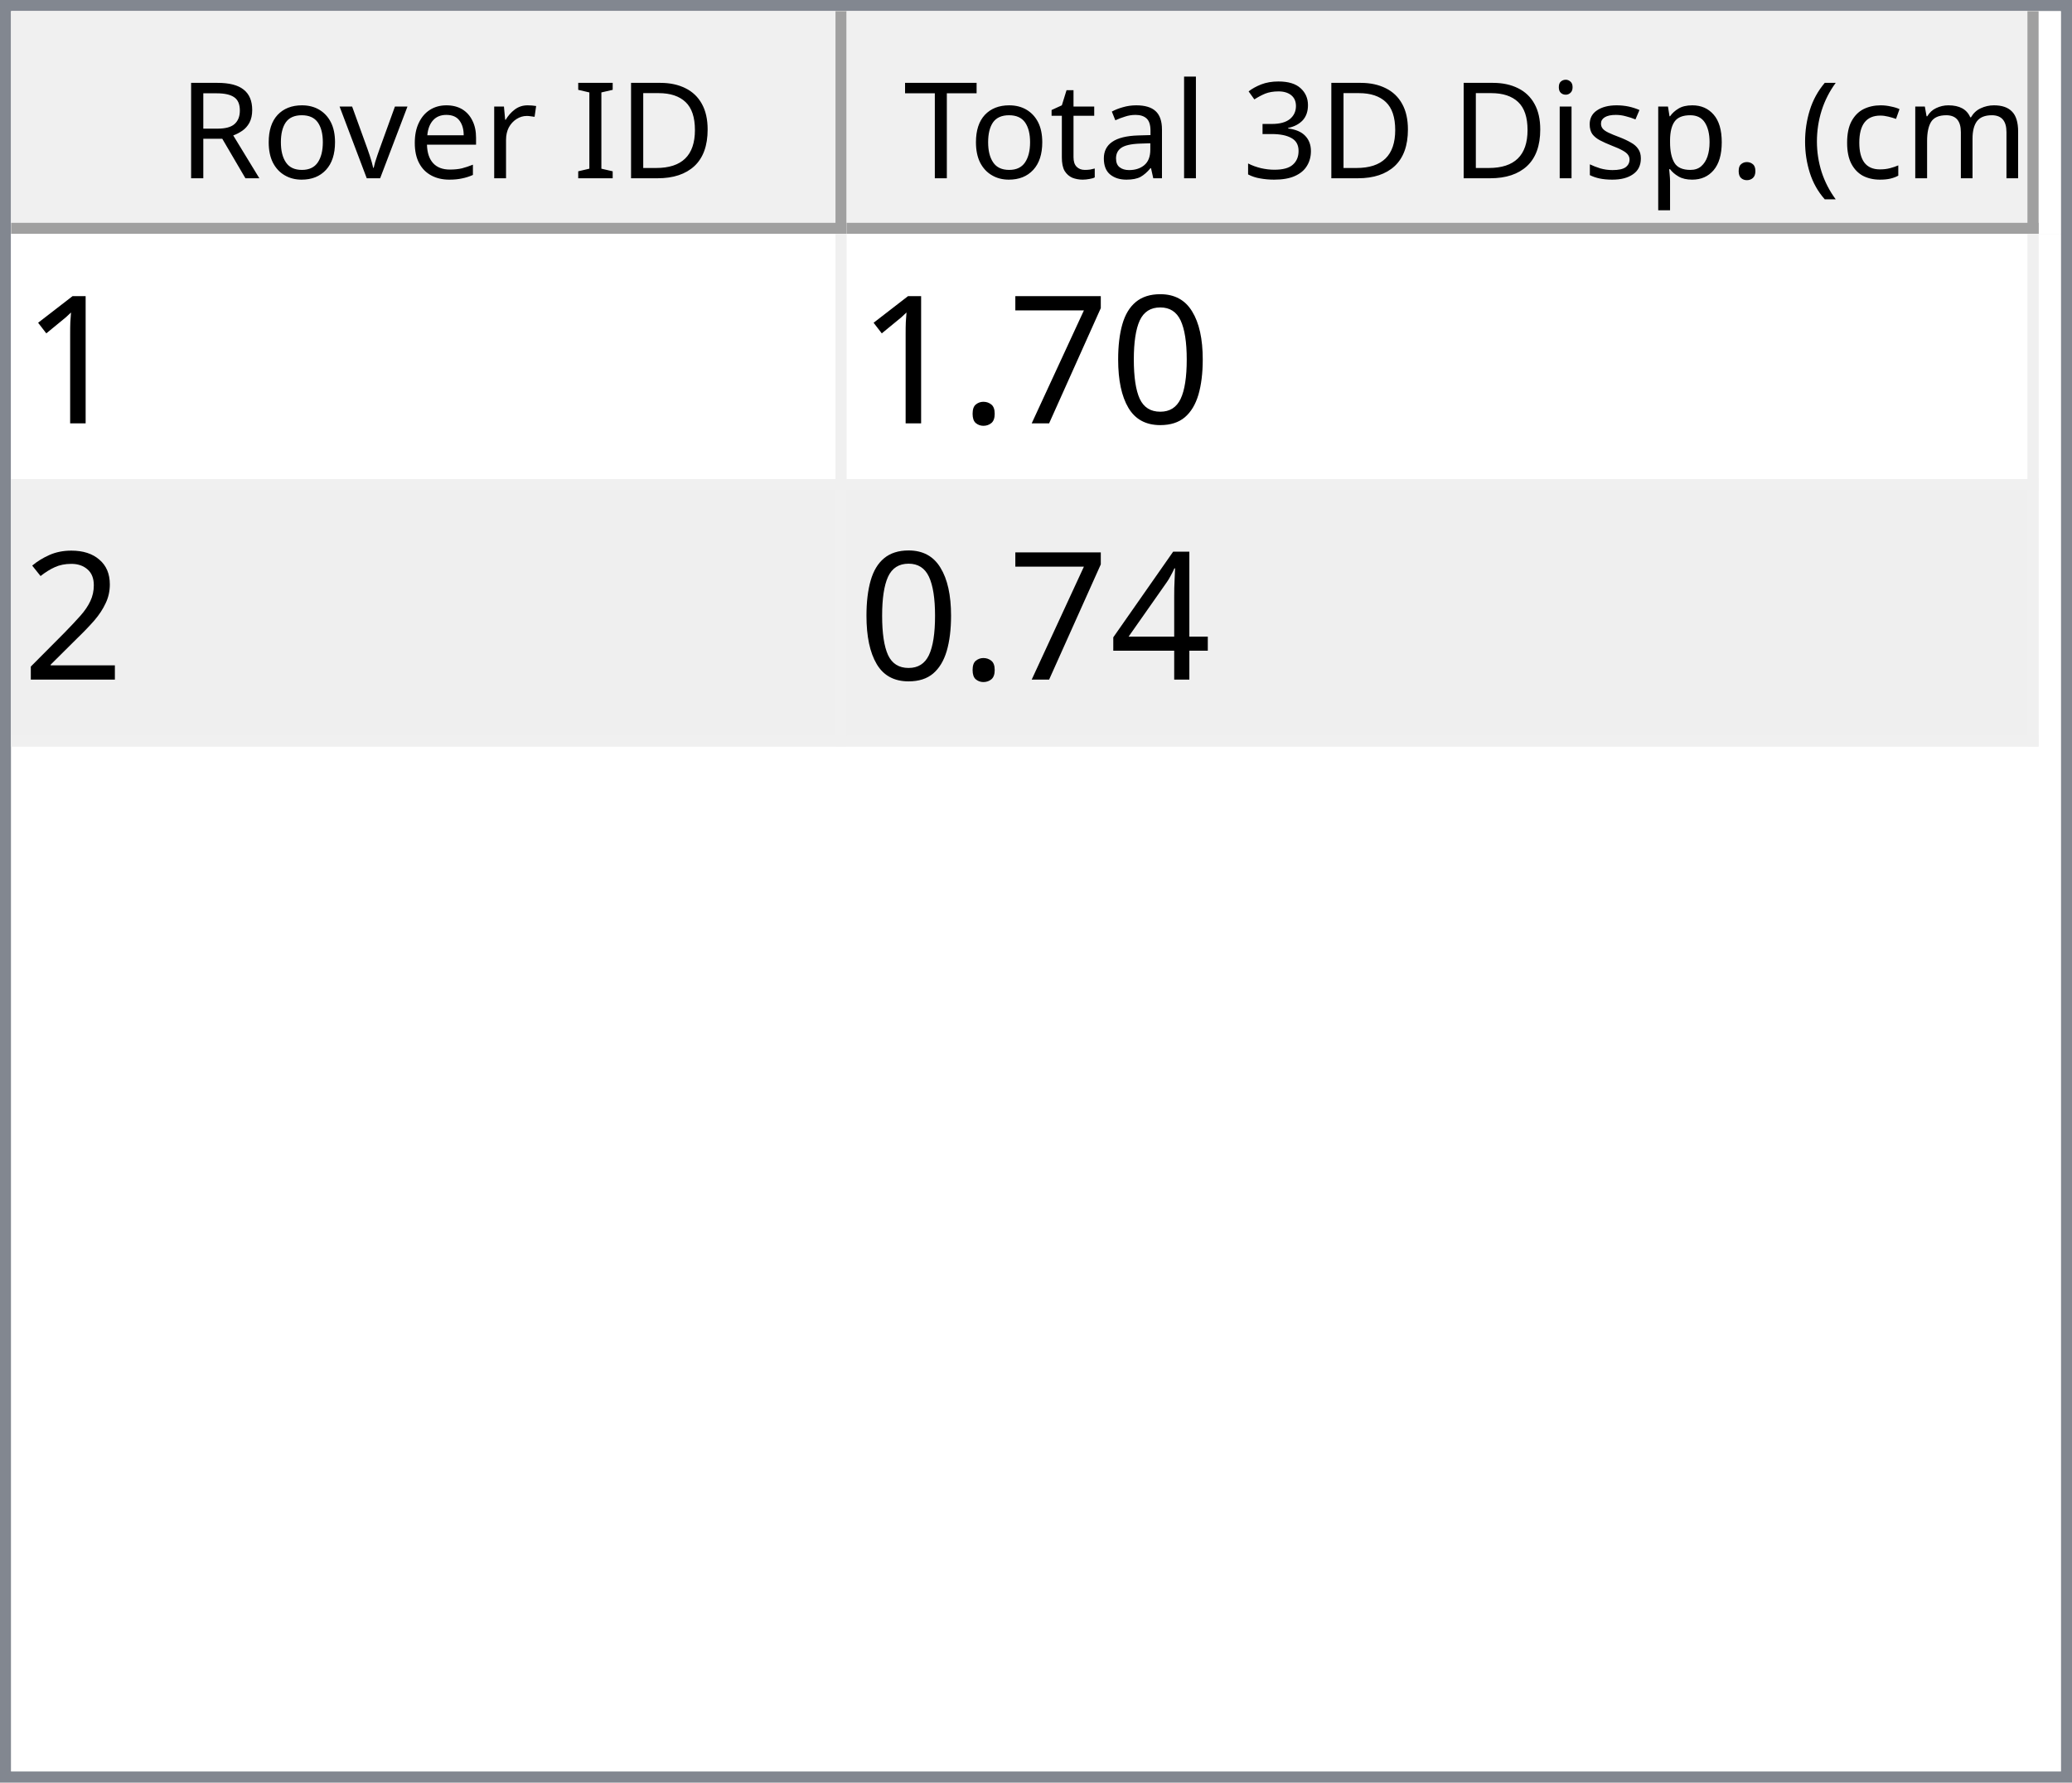
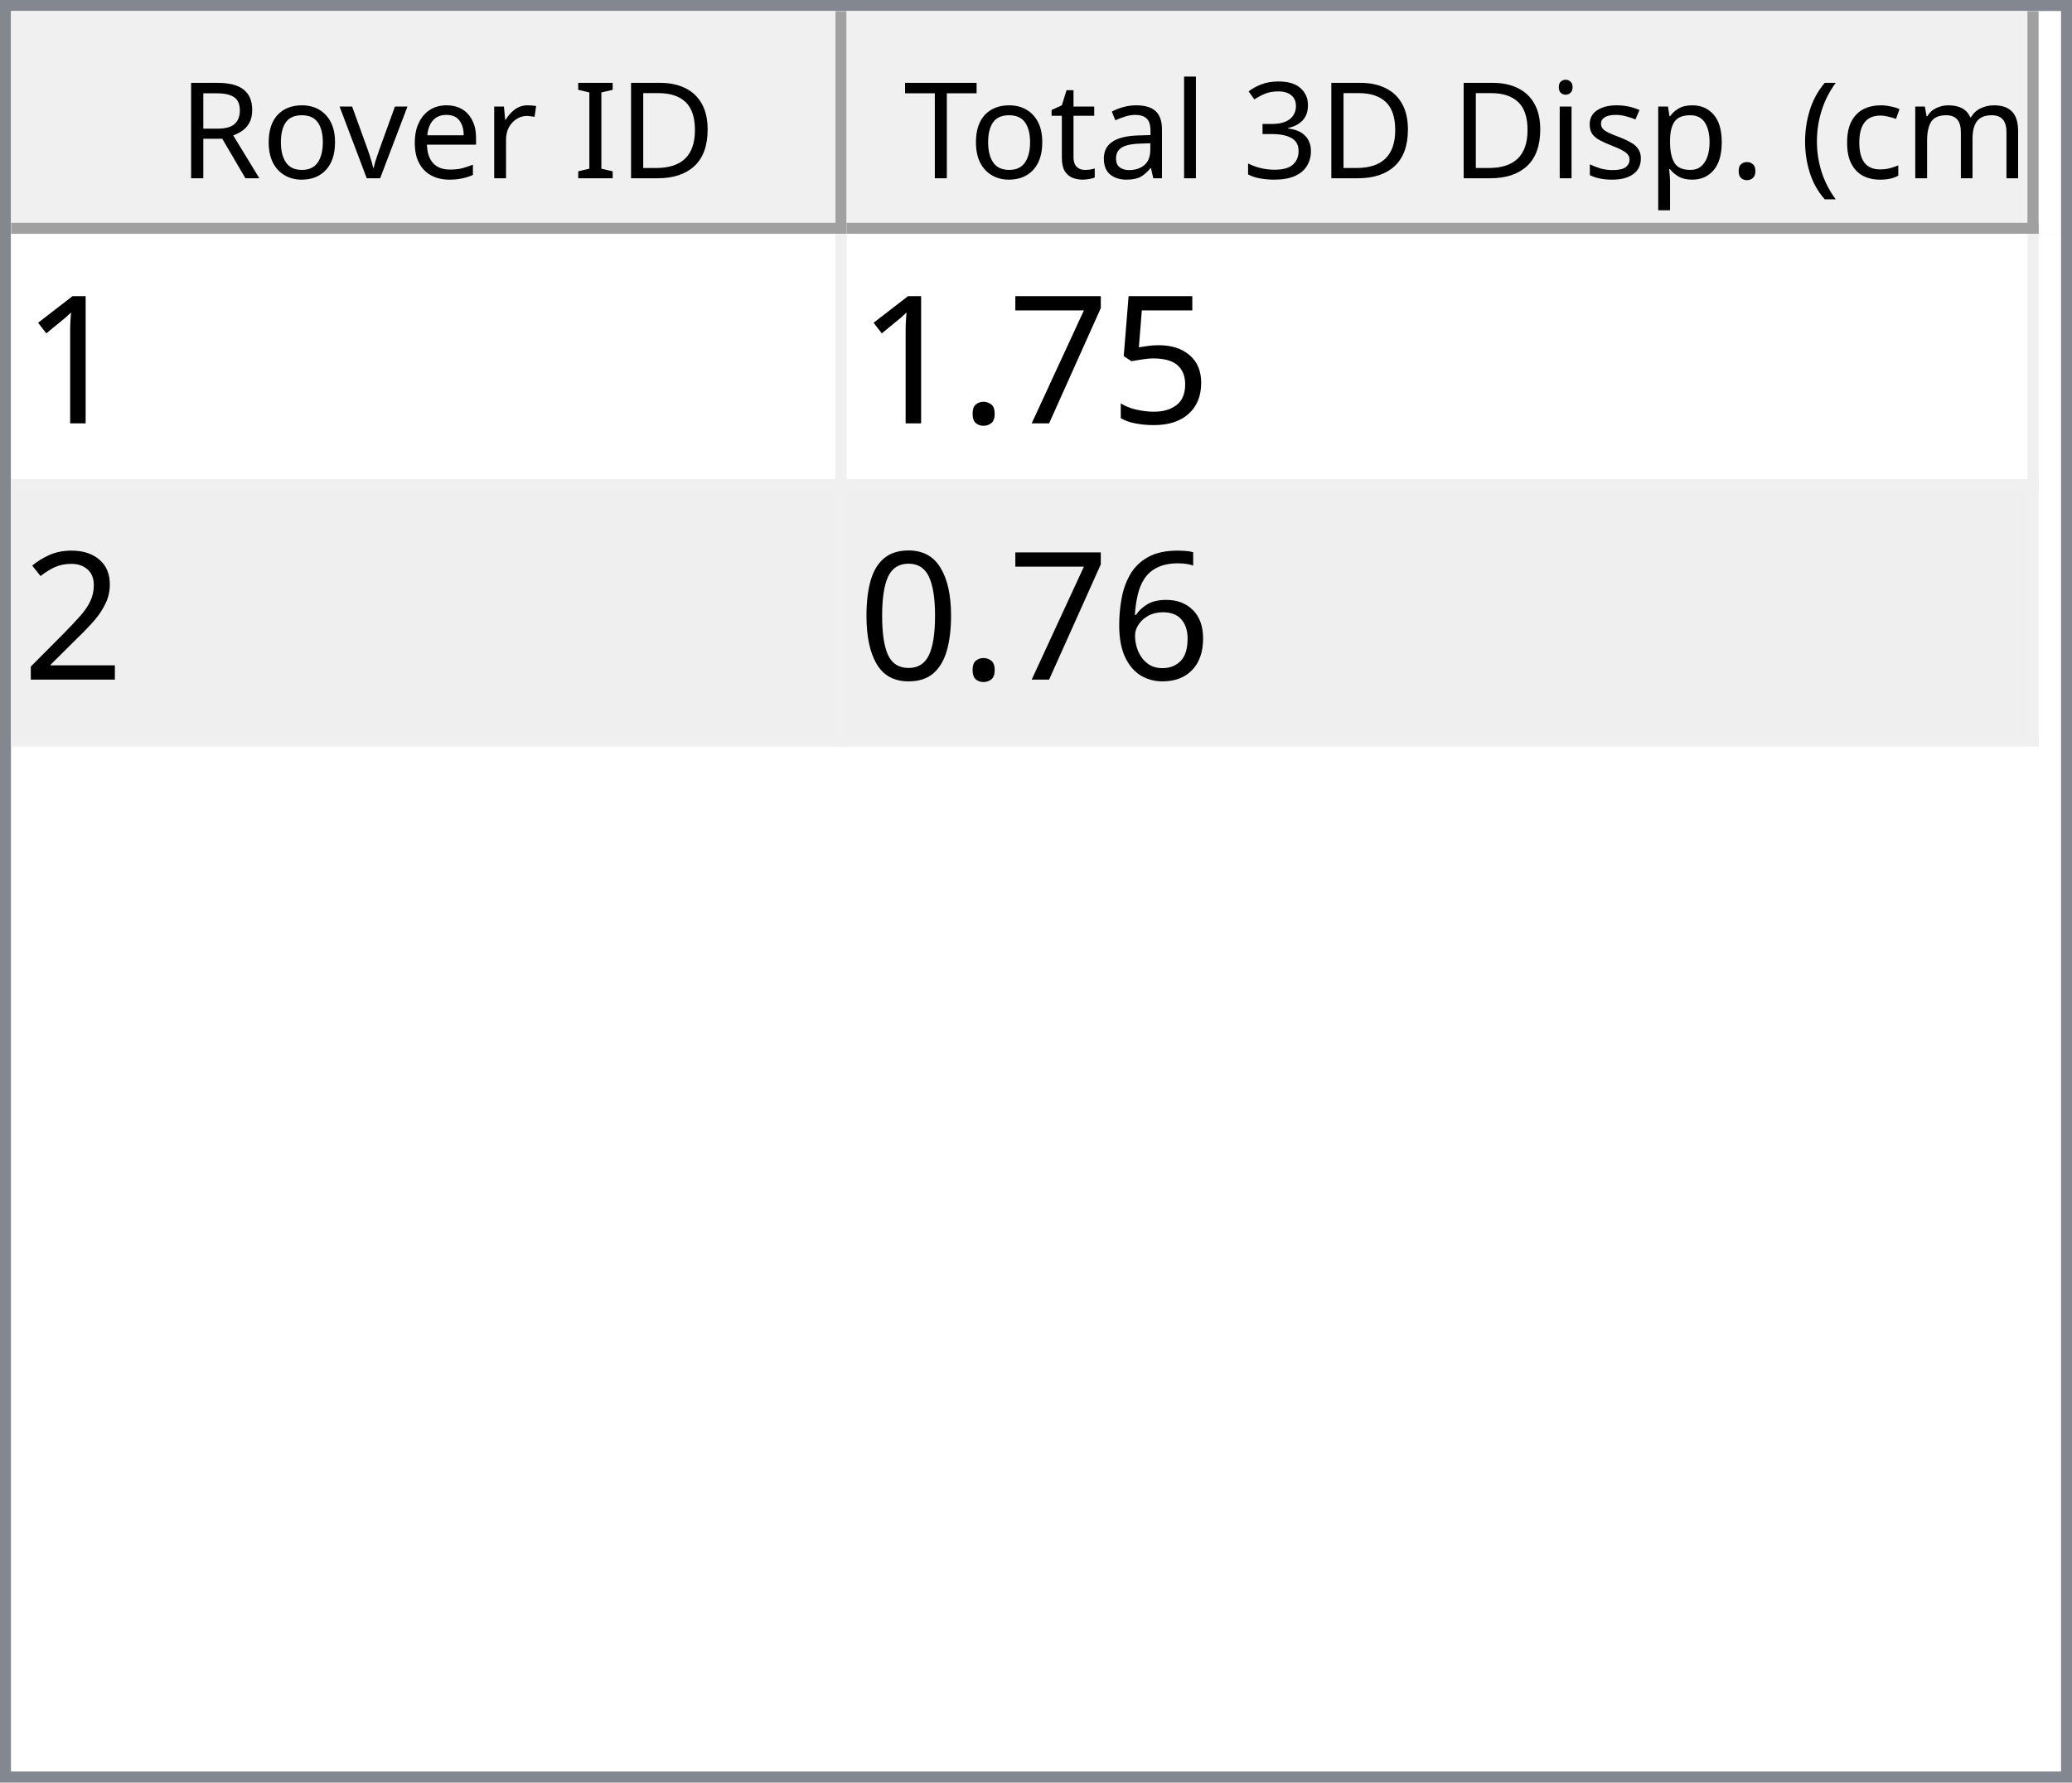
<svg xmlns="http://www.w3.org/2000/svg" style="fill-opacity:1; color-rendering:auto; color-interpolation:auto; text-rendering:auto; stroke:black; stroke-linecap:square; stroke-miterlimit:10; shape-rendering:auto; stroke-opacity:1; fill:black; stroke-dasharray:none; font-weight:normal; stroke-width:1; font-family:'Dialog'; font-style:normal; stroke-linejoin:miter; font-size:12px; stroke-dashoffset:0; image-rendering:auto;" width="186" height="160">
  <defs id="genericDefs" />
  <g>
    <defs id="defs1">
      <clipPath clipPathUnits="userSpaceOnUse" id="clipPath1">
        <path d="M0 0 L186 0 L186 160 L0 160 L0 0 Z" />
      </clipPath>
      <clipPath clipPathUnits="userSpaceOnUse" id="clipPath2">
        <path d="M0 0 L0 160 L186 160 L186 0 Z" />
      </clipPath>
      <clipPath clipPathUnits="userSpaceOnUse" id="clipPath3">
        <path d="M0 0 L0 20 L184 20 L184 0 Z" />
      </clipPath>
      <clipPath clipPathUnits="userSpaceOnUse" id="clipPath4">
        <path d="M0 0 L0 20 L75 20 L75 0 Z" />
      </clipPath>
      <clipPath clipPathUnits="userSpaceOnUse" id="clipPath5">
        <path d="M1 1 L1 19 L74 19 L74 1 Z" />
      </clipPath>
      <clipPath clipPathUnits="userSpaceOnUse" id="clipPath6">
        <path d="M0 0 L0 18 L73 18 L73 0 Z" />
      </clipPath>
      <clipPath clipPathUnits="userSpaceOnUse" id="clipPath7">
        <path d="M-0.5 -0.5 L-0.5 19.5 L74.5 19.5 L74.5 -0.5 Z" />
      </clipPath>
      <clipPath clipPathUnits="userSpaceOnUse" id="clipPath8">
        <path d="M0 0 L0 20 L107 20 L107 0 Z" />
      </clipPath>
      <clipPath clipPathUnits="userSpaceOnUse" id="clipPath9">
        <path d="M1 1 L1 19 L106 19 L106 1 Z" />
      </clipPath>
      <clipPath clipPathUnits="userSpaceOnUse" id="clipPath10">
        <path d="M0 0 L0 18 L105 18 L105 0 Z" />
      </clipPath>
      <clipPath clipPathUnits="userSpaceOnUse" id="clipPath11">
        <path d="M-0.5 -0.5 L-0.5 19.5 L106.5 19.5 L106.5 -0.5 Z" />
      </clipPath>
      <clipPath clipPathUnits="userSpaceOnUse" id="clipPath12">
        <path d="M0 0 L0 138 L184 138 L184 0 Z" />
      </clipPath>
      <clipPath clipPathUnits="userSpaceOnUse" id="clipPath13">
        <path d="M0 0 L0 46 L182 46 L182 0 Z" />
      </clipPath>
      <clipPath clipPathUnits="userSpaceOnUse" id="clipPath14">
        <path d="M-0.5 -0.5 L-0.5 45.5 L181.5 45.5 L181.5 -0.5 Z" />
      </clipPath>
      <clipPath clipPathUnits="userSpaceOnUse" id="clipPath15">
        <path d="M0 0 L0 22 L74 22 L74 0 Z" />
      </clipPath>
      <clipPath clipPathUnits="userSpaceOnUse" id="clipPath16">
        <path d="M0 0 L0 22 L106 22 L106 0 Z" />
      </clipPath>
      <font horiz-adv-x="64.551" id="font1">
        <font-face ascent="107.91" descent="25.098" units-per-em="100" style="font-style:normal; font-family:Segoe UI; font-weight:normal;" />
        <missing-glyph horiz-adv-x="64.551" d="M8.109 0 L8.109 68.266 L56.453 68.266 L56.453 0 L8.109 0 ZM15.328 7.234 L49.219 7.234 L49.219 61.031 L15.328 61.031 L15.328 7.234 Z" />
        <glyph unicode="D" horiz-adv-x="70.117" d="M9.188 0 L9.188 70.016 L28.516 70.016 Q65.531 70.016 65.531 35.891 Q65.531 19.672 55.25 9.836 Q44.969 0 27.734 0 L9.188 0 ZM17.391 62.594 L17.391 7.422 L27.828 7.422 Q41.609 7.422 49.273 14.797 Q56.938 22.172 56.938 35.688 Q56.938 62.594 28.328 62.594 L17.391 62.594 Z" />
        <glyph unicode="I" horiz-adv-x="26.611" d="M17.391 0 L9.188 0 L9.188 70.016 L17.391 70.016 L17.391 0 Z" />
        <glyph unicode=" " horiz-adv-x="27.393" d="" />
        <glyph unicode="r" horiz-adv-x="34.766" d="M34.188 41.891 Q32.078 43.5 28.125 43.5 Q23 43.5 19.555 38.672 Q16.109 33.844 16.109 25.484 L16.109 0 L8.109 0 L8.109 50 L16.109 50 L16.109 39.703 L16.312 39.703 Q18.016 44.969 21.531 47.922 Q25.047 50.875 29.391 50.875 Q32.516 50.875 34.188 50.203 L34.188 41.891 Z" />
        <glyph unicode="e" horiz-adv-x="52.295" d="M48.297 23 L12.984 23 Q13.188 14.656 17.484 10.109 Q21.781 5.562 29.297 5.562 Q37.75 5.562 44.828 11.141 L44.828 3.609 Q38.234 -1.172 27.391 -1.172 Q16.797 -1.172 10.742 5.641 Q4.688 12.453 4.688 24.812 Q4.688 36.469 11.305 43.82 Q17.922 51.172 27.734 51.172 Q37.547 51.172 42.922 44.828 Q48.297 38.484 48.297 27.203 L48.297 23 ZM40.094 29.781 Q40.047 36.719 36.75 40.578 Q33.453 44.438 27.594 44.438 Q21.922 44.438 17.969 40.383 Q14.016 36.328 13.094 29.781 L40.094 29.781 Z" />
        <glyph unicode="v" horiz-adv-x="47.9" d="M47.406 50 L27.484 0 L19.625 0 L0.688 50 L9.469 50 L22.172 13.672 Q23.578 9.672 23.922 6.688 L24.125 6.688 Q24.609 10.453 25.688 13.484 L38.969 50 L47.406 50 Z" />
        <glyph unicode="o" horiz-adv-x="58.594" d="M29 -1.172 Q17.922 -1.172 11.305 5.836 Q4.688 12.844 4.688 24.422 Q4.688 37.016 11.57 44.094 Q18.453 51.172 30.172 51.172 Q41.359 51.172 47.633 44.289 Q53.906 37.406 53.906 25.203 Q53.906 13.234 47.141 6.031 Q40.375 -1.172 29 -1.172 ZM29.594 44.438 Q21.875 44.438 17.383 39.188 Q12.891 33.938 12.891 24.703 Q12.891 15.828 17.43 10.695 Q21.969 5.562 29.594 5.562 Q37.359 5.562 41.531 10.594 Q45.703 15.625 45.703 24.906 Q45.703 34.281 41.531 39.359 Q37.359 44.438 29.594 44.438 Z" />
        <glyph unicode="R" horiz-adv-x="59.814" d="M59.375 0 L49.609 0 L37.891 19.625 Q36.281 22.359 34.766 24.289 Q33.25 26.219 31.664 27.438 Q30.078 28.656 28.25 29.219 Q26.422 29.781 24.125 29.781 L17.391 29.781 L17.391 0 L9.188 0 L9.188 70.016 L30.078 70.016 Q34.672 70.016 38.555 68.867 Q42.438 67.719 45.289 65.375 Q48.141 63.031 49.758 59.547 Q51.375 56.062 51.375 51.375 Q51.375 47.703 50.273 44.656 Q49.172 41.609 47.148 39.211 Q45.125 36.812 42.266 35.133 Q39.406 33.453 35.844 32.516 L35.844 32.328 Q37.594 31.547 38.891 30.547 Q40.188 29.547 41.359 28.18 Q42.531 26.812 43.68 25.078 Q44.828 23.344 46.234 21.047 L59.375 0 ZM17.391 62.594 L17.391 37.203 L28.516 37.203 Q31.594 37.203 34.203 38.133 Q36.812 39.062 38.719 40.797 Q40.625 42.531 41.703 45.047 Q42.781 47.562 42.781 50.688 Q42.781 56.297 39.141 59.445 Q35.5 62.594 28.609 62.594 L17.391 62.594 Z" />
        <glyph unicode=")" horiz-adv-x="30.176" d="M8.297 -15.922 L1.172 -15.922 Q16.406 2.344 16.406 26.812 Q16.406 51.469 1.078 70.016 L8.297 70.016 Q23.531 52.156 23.531 26.703 Q23.531 1.375 8.297 -15.922 Z" />
        <glyph unicode="m" horiz-adv-x="86.133" d="M79.109 0 L71.094 0 L71.094 28.719 Q71.094 37.016 68.531 40.727 Q65.969 44.438 59.906 44.438 Q54.781 44.438 51.195 39.75 Q47.609 35.062 47.609 28.516 L47.609 0 L39.594 0 L39.594 29.688 Q39.594 44.438 28.219 44.438 Q22.953 44.438 19.531 40.016 Q16.109 35.594 16.109 28.516 L16.109 0 L8.109 0 L8.109 50 L16.109 50 L16.109 42.094 L16.312 42.094 Q21.625 51.172 31.844 51.172 Q36.969 51.172 40.773 48.312 Q44.578 45.453 46 40.828 Q51.562 51.172 62.594 51.172 Q79.109 51.172 79.109 30.812 L79.109 0 Z" />
        <glyph unicode="c" horiz-adv-x="46.191" d="M42.188 2.297 Q36.422 -1.172 28.516 -1.172 Q17.828 -1.172 11.258 5.789 Q4.688 12.75 4.688 23.828 Q4.688 36.188 11.766 43.68 Q18.844 51.172 30.672 51.172 Q37.25 51.172 42.281 48.734 L42.281 40.531 Q36.719 44.438 30.375 44.438 Q22.703 44.438 17.797 38.945 Q12.891 33.453 12.891 24.516 Q12.891 15.719 17.508 10.641 Q22.125 5.562 29.891 5.562 Q36.422 5.562 42.188 9.906 L42.188 2.297 Z" />
        <glyph unicode="(" horiz-adv-x="30.176" d="M29.109 -15.922 L21.969 -15.922 Q6.844 1.375 6.844 26.703 Q6.844 52.156 21.969 70.016 L29.203 70.016 Q13.875 51.469 13.875 26.812 Q13.875 2.344 29.109 -15.922 Z" />
        <glyph unicode="." horiz-adv-x="21.68" d="M10.891 -1.078 Q8.641 -1.078 7.055 0.539 Q5.469 2.156 5.469 4.391 Q5.469 6.641 7.055 8.273 Q8.641 9.906 10.891 9.906 Q13.188 9.906 14.797 8.273 Q16.406 6.641 16.406 4.391 Q16.406 2.156 14.797 0.539 Q13.188 -1.078 10.891 -1.078 Z" />
        <glyph unicode="p" horiz-adv-x="58.789" d="M16.312 7.234 L16.109 7.234 L16.109 -23 L8.109 -23 L8.109 50 L16.109 50 L16.109 41.219 L16.312 41.219 Q22.219 51.172 33.594 51.172 Q43.266 51.172 48.688 44.461 Q54.109 37.75 54.109 26.469 Q54.109 13.922 48 6.375 Q41.891 -1.172 31.297 -1.172 Q21.578 -1.172 16.312 7.234 ZM16.109 27.391 L16.109 20.406 Q16.109 14.203 20.141 9.883 Q24.172 5.562 30.375 5.562 Q37.641 5.562 41.773 11.133 Q45.906 16.703 45.906 26.609 Q45.906 34.969 42.047 39.703 Q38.188 44.438 31.594 44.438 Q24.609 44.438 20.359 39.578 Q16.109 34.719 16.109 27.391 Z" />
        <glyph unicode="s" horiz-adv-x="42.432" d="M5.078 1.812 L5.078 10.406 Q11.625 5.562 19.484 5.562 Q30.031 5.562 30.031 12.594 Q30.031 14.594 29.125 15.992 Q28.219 17.391 26.68 18.461 Q25.141 19.531 23.07 20.383 Q21 21.234 18.609 22.172 Q15.281 23.484 12.766 24.828 Q10.25 26.172 8.57 27.859 Q6.891 29.547 6.031 31.695 Q5.172 33.844 5.172 36.719 Q5.172 40.234 6.789 42.945 Q8.406 45.656 11.086 47.484 Q13.766 49.312 17.211 50.242 Q20.656 51.172 24.312 51.172 Q30.812 51.172 35.938 48.922 L35.938 40.828 Q30.422 44.438 23.25 44.438 Q21 44.438 19.195 43.922 Q17.391 43.406 16.094 42.477 Q14.797 41.547 14.086 40.258 Q13.375 38.969 13.375 37.406 Q13.375 35.453 14.086 34.133 Q14.797 32.812 16.164 31.789 Q17.531 30.766 19.484 29.938 Q21.438 29.109 23.922 28.125 Q27.25 26.859 29.883 25.516 Q32.516 24.172 34.375 22.484 Q36.234 20.797 37.234 18.602 Q38.234 16.406 38.234 13.375 Q38.234 9.672 36.602 6.938 Q34.969 4.203 32.234 2.398 Q29.5 0.594 25.93 -0.289 Q22.359 -1.172 18.453 -1.172 Q10.75 -1.172 5.078 1.812 Z" />
        <glyph unicode="i" horiz-adv-x="24.219" d="M12.203 62.703 Q10.062 62.703 8.547 64.164 Q7.031 65.625 7.031 67.875 Q7.031 70.125 8.547 71.609 Q10.062 73.094 12.203 73.094 Q14.406 73.094 15.945 71.609 Q17.484 70.125 17.484 67.875 Q17.484 65.719 15.945 64.211 Q14.406 62.703 12.203 62.703 ZM16.109 0 L8.109 0 L8.109 50 L16.109 50 L16.109 0 Z" />
        <glyph unicode="3" horiz-adv-x="53.906" d="M46.531 19.828 Q46.531 15.094 44.75 11.211 Q42.969 7.328 39.719 4.57 Q36.469 1.812 31.93 0.297 Q27.391 -1.219 21.922 -1.219 Q11.922 -1.219 6 2.594 L6 11.188 Q13.094 5.609 22.219 5.609 Q25.875 5.609 28.828 6.539 Q31.781 7.469 33.906 9.227 Q36.031 10.984 37.18 13.477 Q38.328 15.969 38.328 19.094 Q38.328 32.812 18.797 32.812 L12.984 32.812 L12.984 39.594 L18.5 39.594 Q35.797 39.594 35.797 52.484 Q35.797 64.406 22.609 64.406 Q15.188 64.406 8.688 59.422 L8.688 67.188 Q15.375 71.188 24.609 71.188 Q29 71.188 32.57 69.969 Q36.141 68.75 38.68 66.555 Q41.219 64.359 42.609 61.281 Q44 58.203 44 54.5 Q44 40.672 30.031 36.719 L30.031 36.531 Q33.594 36.141 36.625 34.797 Q39.656 33.453 41.852 31.305 Q44.047 29.156 45.289 26.25 Q46.531 23.344 46.531 19.828 Z" />
        <glyph unicode="l" horiz-adv-x="24.219" d="M16.109 0 L8.109 0 L8.109 74.031 L16.109 74.031 L16.109 0 Z" />
        <glyph unicode="a" horiz-adv-x="50.879" d="M43.891 0 L35.891 0 L35.891 7.812 L35.688 7.812 Q30.469 -1.172 20.312 -1.172 Q12.844 -1.172 8.617 2.781 Q4.391 6.734 4.391 13.281 Q4.391 27.297 20.906 29.594 L35.891 31.688 Q35.891 44.438 25.594 44.438 Q16.547 44.438 9.281 38.281 L9.281 46.484 Q16.656 51.172 26.266 51.172 Q43.891 51.172 43.891 32.516 L43.891 0 ZM35.891 25.297 L23.828 23.641 Q18.266 22.859 15.43 20.875 Q12.594 18.891 12.594 13.875 Q12.594 10.203 15.211 7.883 Q17.828 5.562 22.172 5.562 Q28.125 5.562 32.008 9.742 Q35.891 13.922 35.891 20.312 L35.891 25.297 Z" />
        <glyph unicode="t" horiz-adv-x="33.887" d="M31.297 0.484 Q28.469 -1.078 23.828 -1.078 Q10.688 -1.078 10.688 13.578 L10.688 43.172 L2.094 43.172 L2.094 50 L10.688 50 L10.688 62.203 L18.703 64.797 L18.703 50 L31.297 50 L31.297 43.172 L18.703 43.172 L18.703 14.984 Q18.703 9.969 20.414 7.82 Q22.125 5.672 26.078 5.672 Q29.109 5.672 31.297 7.328 L31.297 0.484 Z" />
        <glyph unicode="T" horiz-adv-x="52.393" d="M50.594 62.594 L30.375 62.594 L30.375 0 L22.172 0 L22.172 62.594 L2 62.594 L2 70.016 L50.594 70.016 L50.594 62.594 Z" />
      </font>
      <font horiz-adv-x="75.0" id="font2">
        <font-face ascent="100.537" descent="21.973" units-per-em="100" style="font-style:normal; font-family:sans-serif; font-weight:normal;" />
        <missing-glyph horiz-adv-x="75.0" d="M12.5 0 L12.5 62.5 L62.5 62.5 L62.5 0 L12.5 0 ZM14.062 1.562 L60.938 1.562 L60.938 60.938 L14.062 60.938 L14.062 1.562 Z" />
        <glyph unicode="1" horiz-adv-x="55.615" d="M37.25 0 L28.469 0 L28.469 56 Q25.297 52.984 20.141 49.953 Q14.984 46.922 10.891 45.406 L10.891 53.906 Q18.266 57.375 23.781 62.305 Q29.297 67.234 31.594 71.875 L37.25 71.875 L37.25 0 Z" />
-         <glyph unicode="0" horiz-adv-x="55.615" d="M4.156 35.297 Q4.156 48 6.766 55.742 Q9.375 63.484 14.523 67.68 Q19.672 71.875 27.484 71.875 Q33.25 71.875 37.594 69.555 Q41.938 67.234 44.773 62.867 Q47.609 58.5 49.219 52.227 Q50.828 45.953 50.828 35.297 Q50.828 22.703 48.242 14.969 Q45.656 7.234 40.508 3.008 Q35.359 -1.219 27.484 -1.219 Q17.141 -1.219 11.234 6.203 Q4.156 15.141 4.156 35.297 ZM13.188 35.297 Q13.188 17.672 17.312 11.836 Q21.438 6 27.484 6 Q33.547 6 37.672 11.859 Q41.797 17.719 41.797 35.297 Q41.797 52.984 37.672 58.789 Q33.547 64.594 27.391 64.594 Q21.344 64.594 17.719 59.469 Q13.188 52.938 13.188 35.297 Z" />
+         <glyph unicode="5" horiz-adv-x="55.615" d="M4.156 18.75 L13.375 19.531 Q14.406 12.797 18.141 9.398 Q21.875 6 27.156 6 Q33.5 6 37.891 10.789 Q42.281 15.578 42.281 23.484 Q42.281 31 38.062 35.352 Q33.844 39.703 27 39.703 Q22.75 39.703 19.336 37.773 Q15.922 35.844 13.969 32.766 L5.719 33.844 L12.641 70.609 L48.25 70.609 L48.25 62.203 L19.672 62.203 L15.828 42.969 Q22.266 47.469 29.344 47.469 Q38.719 47.469 45.164 40.969 Q51.609 34.469 51.609 24.266 Q51.609 14.547 45.953 7.469 Q39.062 -1.219 27.156 -1.219 Q17.391 -1.219 11.211 4.25 Q5.031 9.719 4.156 18.75 Z" />
        <glyph unicode="7" horiz-adv-x="55.615" d="M4.734 62.203 L4.734 70.656 L51.078 70.656 L51.078 63.812 Q44.234 56.547 37.523 44.484 Q30.812 32.422 27.156 19.672 Q24.516 10.688 23.781 0 L14.75 0 Q14.891 8.453 18.062 20.414 Q21.234 32.375 27.172 43.484 Q33.109 54.594 39.797 62.203 L4.734 62.203 Z" />
        <glyph unicode="." horiz-adv-x="27.783" d="M9.078 0 L9.078 10.016 L19.094 10.016 L19.094 0 L9.078 0 Z" />
        <glyph unicode="2" horiz-adv-x="55.615" d="M50.344 8.453 L50.344 0 L3.031 0 Q2.938 3.172 4.047 6.109 Q5.859 10.938 9.836 15.625 Q13.812 20.312 21.344 26.469 Q33.016 36.031 37.117 41.625 Q41.219 47.219 41.219 52.203 Q41.219 57.422 37.477 61.008 Q33.734 64.594 27.734 64.594 Q21.391 64.594 17.578 60.789 Q13.766 56.984 13.719 50.25 L4.688 51.172 Q5.609 61.281 11.664 66.578 Q17.719 71.875 27.938 71.875 Q38.234 71.875 44.242 66.164 Q50.25 60.453 50.25 52 Q50.25 47.703 48.492 43.555 Q46.734 39.406 42.656 34.812 Q38.578 30.219 29.109 22.219 Q21.188 15.578 18.945 13.211 Q16.703 10.844 15.234 8.453 L50.344 8.453 Z" />
-         <glyph unicode="4" horiz-adv-x="55.615" d="M32.328 0 L32.328 17.141 L1.266 17.141 L1.266 25.203 L33.938 71.578 L41.109 71.578 L41.109 25.203 L50.781 25.203 L50.781 17.141 L41.109 17.141 L41.109 0 L32.328 0 ZM32.328 25.203 L32.328 57.469 L9.906 25.203 L32.328 25.203 Z" />
+         <glyph unicode="6" horiz-adv-x="55.615" d="M49.75 54.047 L41.016 53.375 Q39.844 58.547 37.703 60.891 Q34.125 64.656 28.906 64.656 Q24.703 64.656 21.531 62.312 Q17.391 59.281 14.992 53.469 Q12.594 47.656 12.5 36.922 Q15.672 41.75 20.266 44.094 Q24.859 46.438 29.891 46.438 Q38.672 46.438 44.852 39.969 Q51.031 33.5 51.031 23.25 Q51.031 16.5 48.125 10.719 Q45.219 4.938 40.141 1.859 Q35.062 -1.219 28.609 -1.219 Q17.625 -1.219 10.695 6.859 Q3.766 14.938 3.766 33.5 Q3.766 54.25 11.422 63.672 Q18.109 71.875 29.438 71.875 Q37.891 71.875 43.289 67.141 Q48.688 62.406 49.75 54.047 ZM13.875 23.188 Q13.875 18.656 15.797 14.508 Q17.719 10.359 21.188 8.18 Q24.656 6 28.469 6 Q34.031 6 38.039 10.492 Q42.047 14.984 42.047 22.703 Q42.047 30.125 38.086 34.398 Q34.125 38.672 28.125 38.672 Q22.172 38.672 18.023 34.398 Q13.875 30.125 13.875 23.188 Z" />
+         <glyph unicode="0" horiz-adv-x="55.615" d="M4.156 35.297 Q4.156 48 6.766 55.742 Q9.375 63.484 14.523 67.68 Q19.672 71.875 27.484 71.875 Q33.25 71.875 37.594 69.555 Q41.938 67.234 44.773 62.867 Q47.609 58.5 49.219 52.227 Q50.828 45.953 50.828 35.297 Q50.828 22.703 48.242 14.969 Q45.656 7.234 40.508 3.008 Q35.359 -1.219 27.484 -1.219 Q17.141 -1.219 11.234 6.203 Q4.156 15.141 4.156 35.297 ZM13.188 35.297 Q13.188 17.672 17.312 11.836 Q21.438 6 27.484 6 Q33.547 6 37.672 11.859 Q41.797 17.719 41.797 35.297 Q41.797 52.984 37.672 58.789 Q33.547 64.594 27.391 64.594 Q21.344 64.594 17.719 59.469 Q13.188 52.938 13.188 35.297 Z" />
      </font>
    </defs>
    <g style="fill:white; stroke:white;">
      <rect x="0" y="0" width="186" style="clip-path:url(#clipPath1); stroke:none;" height="160" />
    </g>
    <g style="fill:white; text-rendering:optimizeSpeed; color-rendering:optimizeSpeed; image-rendering:optimizeSpeed; shape-rendering:crispEdges; stroke:white; color-interpolation:sRGB;">
      <rect x="0" width="186" height="160" y="0" style="stroke:none;" />
      <path style="stroke:none;" d="M0 160 L186 160 L186 0 L0 0 Z" />
    </g>
    <g style="fill:rgb(240,240,240); font-family:'Segoe UI'; stroke:rgb(240,240,240);">
      <rect x="0" y="0" width="186" style="clip-path:url(#clipPath2); stroke:none;" height="160" />
    </g>
    <g style="fill:rgb(130,135,144); font-family:'Segoe UI'; stroke:rgb(130,135,144);">
      <path d="M0 0 L186 0 L186 160 L0 160 L0 0 ZM1 1 L185 1 L185 159 L1 159 L1 1 Z" style="fill-rule:evenodd; clip-path:url(#clipPath2); stroke:none;" />
    </g>
    <g style="fill:white; font-family:'Segoe UI'; stroke:white;" transform="translate(1,1)">
      <rect x="0" y="0" width="184" style="clip-path:url(#clipPath3); stroke:none;" height="20" />
    </g>
    <g style="fill:rgb(240,240,240); font-family:'Segoe UI'; stroke:rgb(240,240,240);" transform="translate(1,1)">
      <rect x="0" y="0" width="75" style="clip-path:url(#clipPath4); stroke:none;" height="20" />
    </g>
    <g style="font-family:'Segoe UI';" transform="translate(2,2)">
      <text x="14" xml:space="preserve" y="14" style="clip-path:url(#clipPath6); stroke:none;">Rover ID</text>
    </g>
    <g style="fill:rgb(160,160,160); font-family:'Segoe UI'; stroke:rgb(160,160,160); stroke-linejoin:bevel;" transform="translate(1.5,1.5)">
      <line x1="74" x2="74" y1="0" style="fill:none; clip-path:url(#clipPath7);" y2="19" />
    </g>
    <g style="fill:rgb(160,160,160); font-family:'Segoe UI'; stroke:rgb(160,160,160); stroke-linejoin:bevel;" transform="matrix(1,0,0,1,1,1) translate(0.5,0.5)">
      <line x1="0" x2="74" y1="19" style="fill:none; clip-path:url(#clipPath7);" y2="19" />
    </g>
    <g style="fill:rgb(240,240,240); font-family:'Segoe UI'; stroke:rgb(240,240,240);" transform="translate(76,1)">
      <rect x="0" y="0" width="107" style="clip-path:url(#clipPath8); stroke:none;" height="20" />
    </g>
    <g style="font-family:'Segoe UI';" transform="translate(77,2)">
      <text x="1" xml:space="preserve" y="14" style="clip-path:url(#clipPath10); stroke:none;"> Total 3D Disp. (cm)</text>
    </g>
    <g style="fill:rgb(160,160,160); font-family:'Segoe UI'; stroke:rgb(160,160,160); stroke-linejoin:bevel;" transform="translate(76.5,1.5)">
      <line x1="106" x2="106" y1="0" style="fill:none; clip-path:url(#clipPath11);" y2="19" />
    </g>
    <g style="fill:rgb(160,160,160); font-family:'Segoe UI'; stroke:rgb(160,160,160); stroke-linejoin:bevel;" transform="matrix(1,0,0,1,76,1) translate(0.5,0.5)">
      <line x1="0" x2="106" y1="19" style="fill:none; clip-path:url(#clipPath11);" y2="19" />
    </g>
    <g style="fill:white; font-family:'Segoe UI'; stroke:white;" transform="translate(1,21)">
      <rect x="0" y="0" width="184" style="clip-path:url(#clipPath12); stroke:none;" height="138" />
    </g>
    <g style="fill:rgb(240,240,240); font-size:16px; font-family:sans-serif; stroke:rgb(240,240,240);" transform="translate(1,21)">
      <rect x="0" y="0" width="182" style="clip-path:url(#clipPath13); stroke:none;" height="46" />
      <line transform="translate(0.5,0.5)" x1="0" x2="181" y1="22" style="clip-path:url(#clipPath14); fill:none; stroke-linejoin:bevel;" y2="22" />
    </g>
    <g transform="matrix(1,0,0,1,1,21) translate(0.5,0.5)" style="fill:rgb(240,240,240); font-size:16px; font-family:sans-serif; stroke:rgb(240,240,240); stroke-linejoin:bevel;">
      <line x1="0" x2="181" y1="45" style="fill:none; clip-path:url(#clipPath14);" y2="45" />
    </g>
    <g transform="matrix(1,0,0,1,1,21) translate(0.5,0.5)" style="fill:rgb(240,240,240); font-size:16px; font-family:sans-serif; stroke:rgb(240,240,240); stroke-linejoin:bevel;">
      <line x1="74" x2="74" y1="0" style="fill:none; clip-path:url(#clipPath14);" y2="45" />
    </g>
    <g transform="matrix(1,0,0,1,1,21) translate(0.5,0.5)" style="fill:rgb(240,240,240); font-size:16px; font-family:sans-serif; stroke:rgb(240,240,240); stroke-linejoin:bevel;">
      <line x1="181" x2="181" y1="0" style="fill:none; clip-path:url(#clipPath14);" y2="45" />
    </g>
    <g style="fill:white; font-size:16px; font-family:sans-serif; stroke:white;" transform="matrix(1,0,0,1,1,21)">
      <rect x="0" y="0" width="74" style="clip-path:url(#clipPath15); stroke:none;" height="22" />
      <text x="1" y="17" style="fill:black; clip-path:url(#clipPath15); stroke:none;" xml:space="preserve">1</text>
    </g>
    <g style="fill:white; font-size:16px; font-family:sans-serif; stroke:white;" transform="matrix(1,0,0,1,1,21) translate(75,0)">
      <rect x="0" y="0" width="106" style="clip-path:url(#clipPath16); stroke:none;" height="22" />
-       <text x="1" y="17" style="fill:black; clip-path:url(#clipPath16); stroke:none;" xml:space="preserve">1.70</text>
+       <text x="1" y="17" style="fill:black; clip-path:url(#clipPath16); stroke:none;" xml:space="preserve">1.75</text>
    </g>
    <g style="fill:rgb(239,239,239); font-size:16px; font-family:sans-serif; stroke:rgb(239,239,239);" transform="matrix(1,0,0,1,1,21) translate(0,23)">
      <rect x="0" y="0" width="74" style="clip-path:url(#clipPath15); stroke:none;" height="22" />
      <text x="1" y="17" style="fill:black; clip-path:url(#clipPath15); stroke:none;" xml:space="preserve">2</text>
    </g>
    <g style="fill:rgb(239,239,239); font-size:16px; font-family:sans-serif; stroke:rgb(239,239,239);" transform="matrix(1,0,0,1,1,21) translate(75,23)">
      <rect x="0" y="0" width="106" style="clip-path:url(#clipPath16); stroke:none;" height="22" />
-       <text x="1" y="17" style="fill:black; clip-path:url(#clipPath16); stroke:none;" xml:space="preserve">0.74</text>
+       <text x="1" y="17" style="fill:black; clip-path:url(#clipPath16); stroke:none;" xml:space="preserve">0.76</text>
    </g>
  </g>
</svg>
